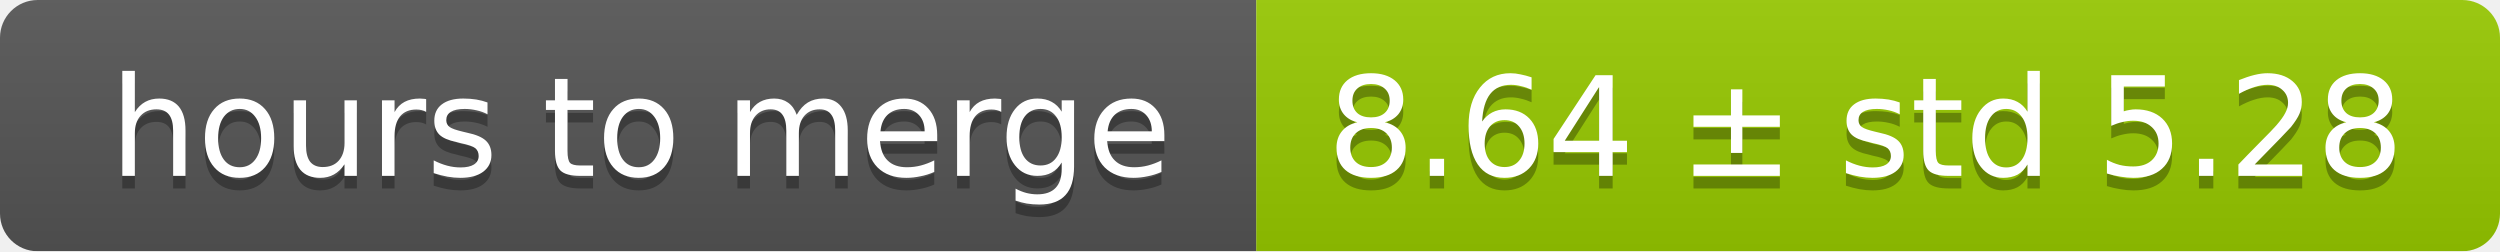
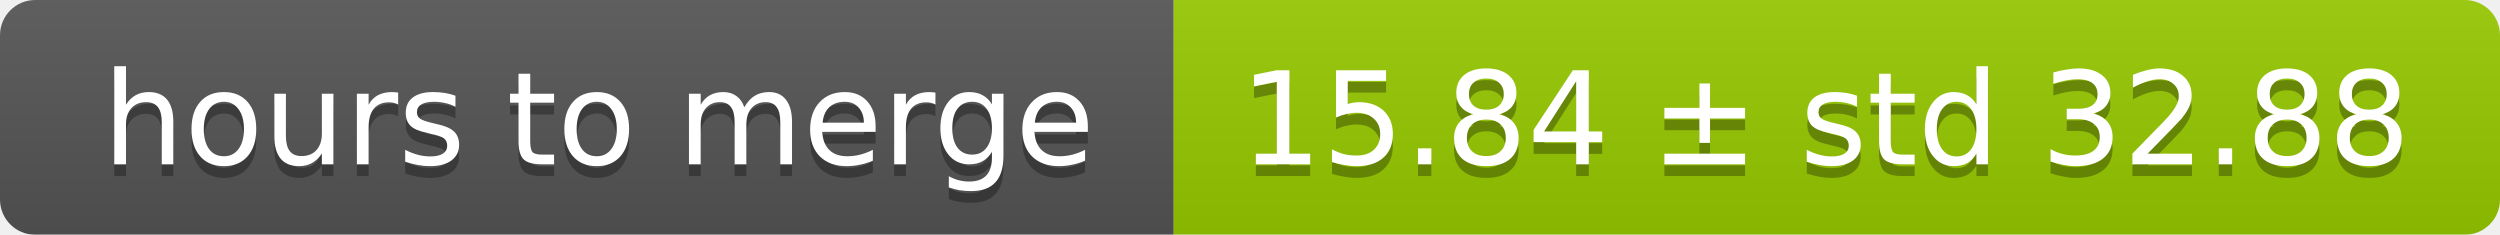
- <svg xmlns="http://www.w3.org/2000/svg" width="199" height="20">
+ <svg xmlns="http://www.w3.org/2000/svg" width="213" height="20">
  <linearGradient id="smooth" x2="0" y2="100%">
    <stop offset="0" stop-color="#bbb" stop-opacity=".1" />
    <stop offset="1" stop-opacity=".1" />
  </linearGradient>
  <mask id="round">
-     <rect width="199" height="20" rx="3" fill="#fff" />
+     <rect width="213" height="20" rx="3" fill="#fff" />
  </mask>
  <g mask="url(#round)">
    <rect width="100" height="20" fill="#555" />
-     <rect x="100" width="99" height="20" fill="#97ca00" />
-     <rect width="199" height="20" fill="url(#smooth)" />
+     <rect x="100" width="113" height="20" fill="#97ca00" />
+     <rect width="213" height="20" fill="url(#smooth)" />
  </g>
  <g fill="#fff" text-anchor="middle" font-family="DejaVu Sans,Verdana,Geneva,sans-serif" font-size="11">
    <text x="51" y="15" fill="#010101" fill-opacity=".3">hours to merge</text>
    <text x="51" y="14">hours to merge</text>
-     <text x="148.5" y="15" fill="#010101" fill-opacity=".3">8.64 ± std 5.28</text>
-     <text x="148.5" y="14">8.64 ± std 5.28</text>
+     <text x="155.5" y="15" fill="#010101" fill-opacity=".3">15.84 ± std 32.88</text>
+     <text x="155.5" y="14">15.84 ± std 32.88</text>
  </g>
</svg>
